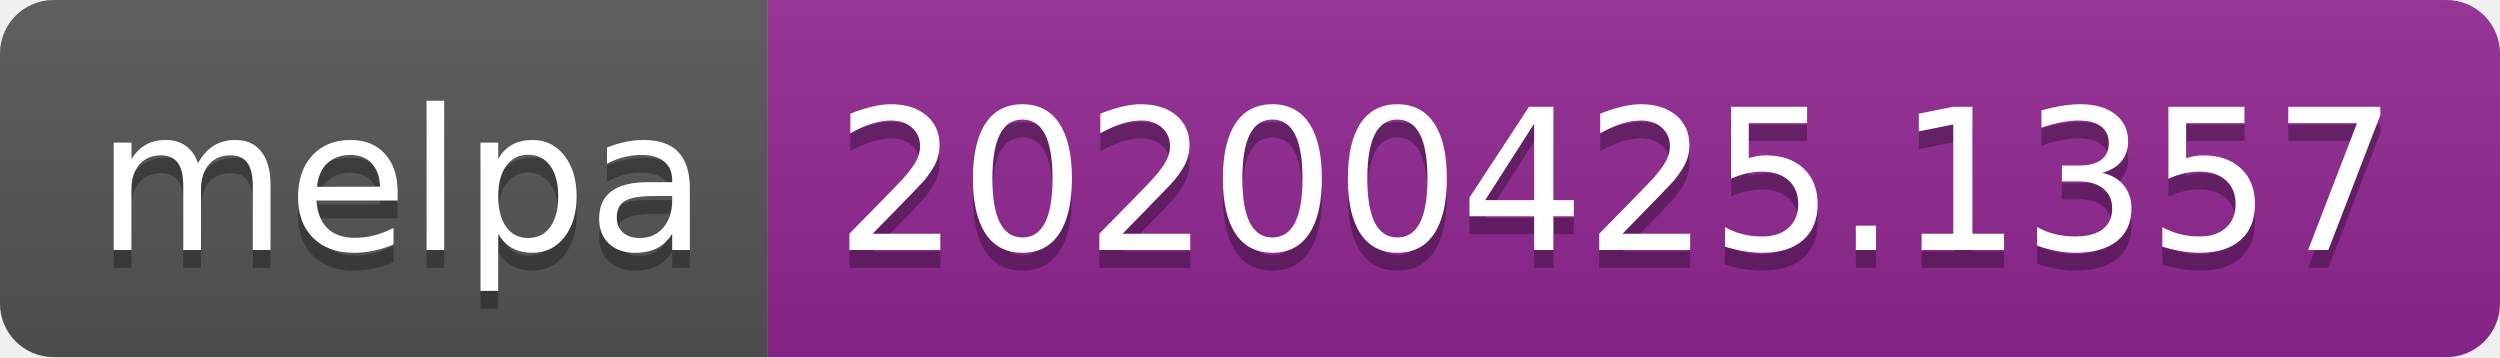
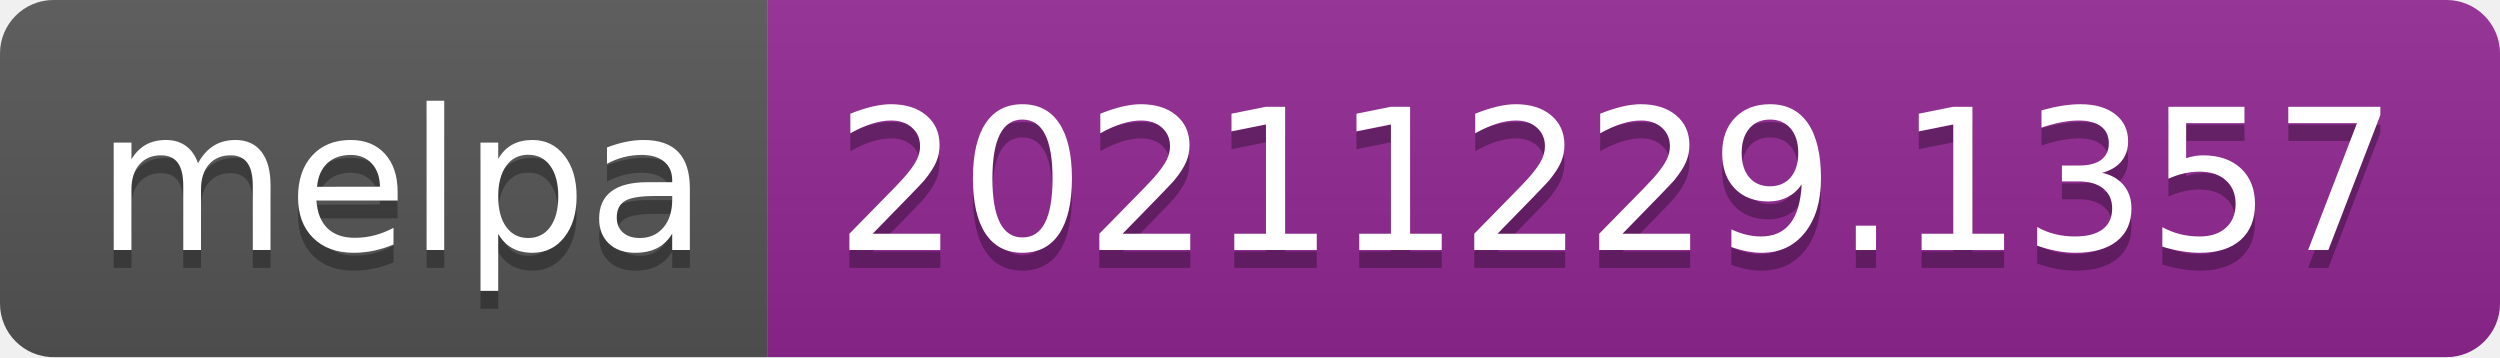
- <svg xmlns="http://www.w3.org/2000/svg" width="140" height="20" role="img" aria-label="melpa: 20200425.1357">
+ <svg xmlns="http://www.w3.org/2000/svg" width="140" height="20" role="img" aria-label="melpa: 20211229.1357">
  <linearGradient id="s" x2="0" y2="100%">
    <stop offset="0" stop-color="#bbb" stop-opacity=".1" />
    <stop offset="1" stop-opacity=".1" />
  </linearGradient>
  <clipPath id="r">
    <rect width="140" height="20" rx="3" fill="#fff" />
  </clipPath>
  <g clip-path="url(#r)">
    <rect width="43" height="20" fill="#555" />
    <rect x="43" width="97" height="20" fill="#922793" />
    <rect width="140" height="20" fill="url(#s)" />
  </g>
  <g fill="#fff" text-anchor="middle" font-family="Verdana,Geneva,DejaVu Sans,sans-serif" text-rendering="geometricPrecision" font-size="110">
    <text aria-hidden="true" x="225" y="150" fill="#010101" fill-opacity=".3" transform="scale(.1)" textLength="330">melpa</text>
    <text x="225" y="140" transform="scale(.1)" fill="#fff" textLength="330">melpa</text>
-     <text aria-hidden="true" x="905" y="150" fill="#010101" fill-opacity=".3" transform="scale(.1)" textLength="870">20200425.1357</text>
-     <text x="905" y="140" transform="scale(.1)" fill="#fff" textLength="870">20200425.1357</text>
+     <text aria-hidden="true" x="905" y="150" fill="#010101" fill-opacity=".3" transform="scale(.1)" textLength="870">20211229.1357</text>
+     <text x="905" y="140" transform="scale(.1)" fill="#fff" textLength="870">20211229.1357</text>
  </g>
</svg>
